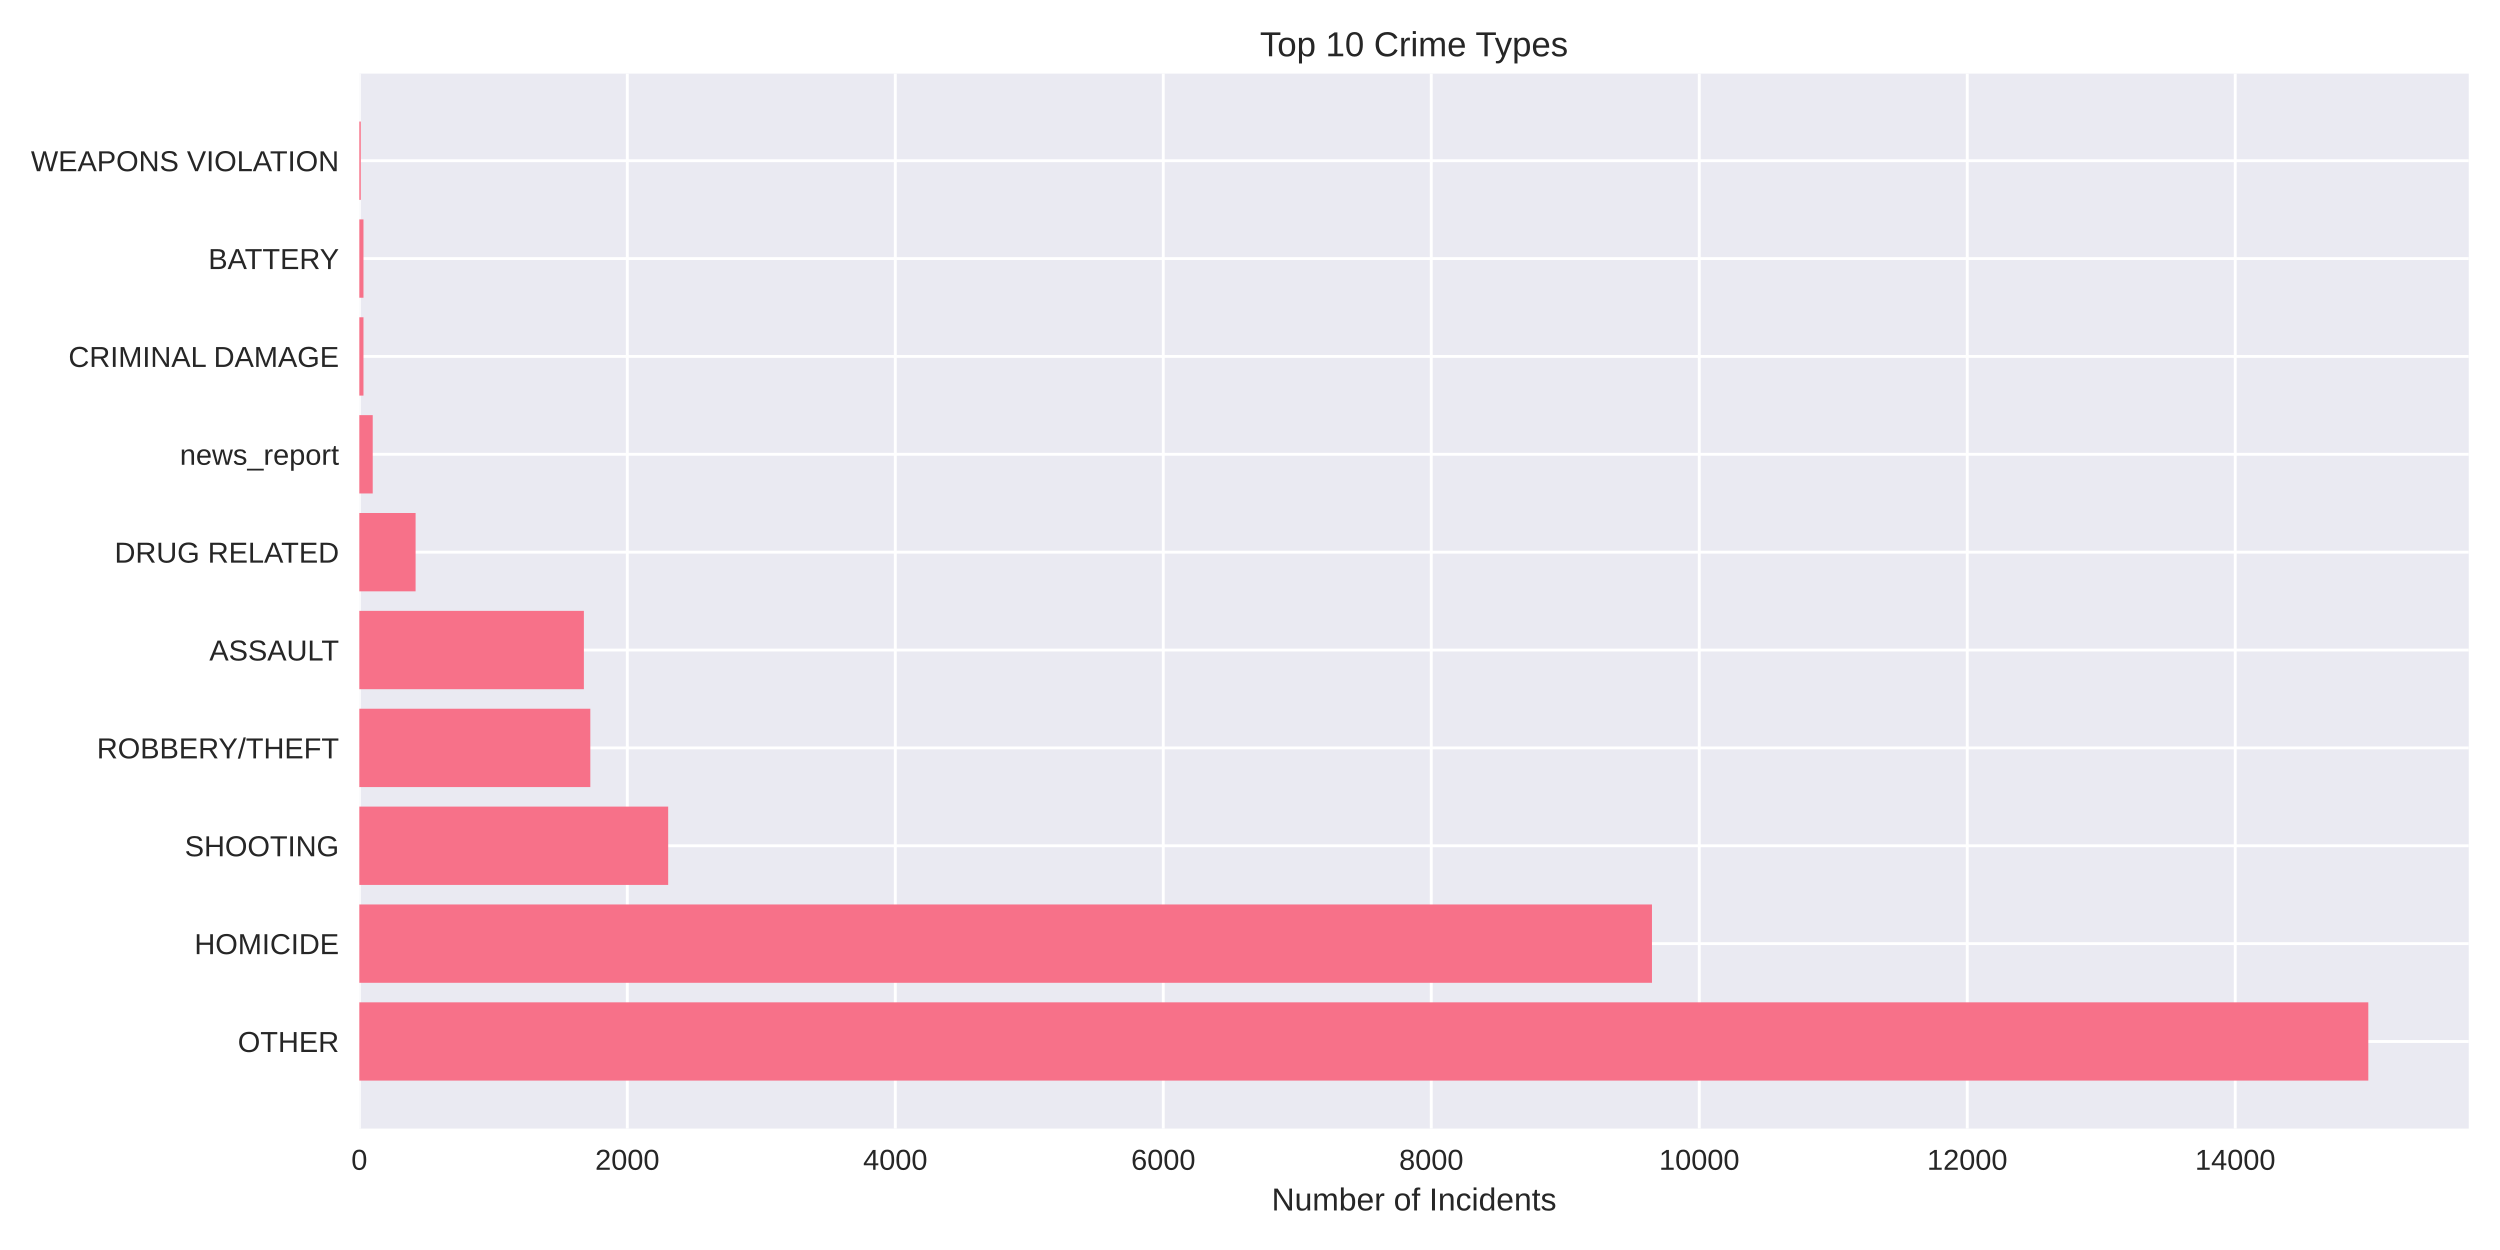
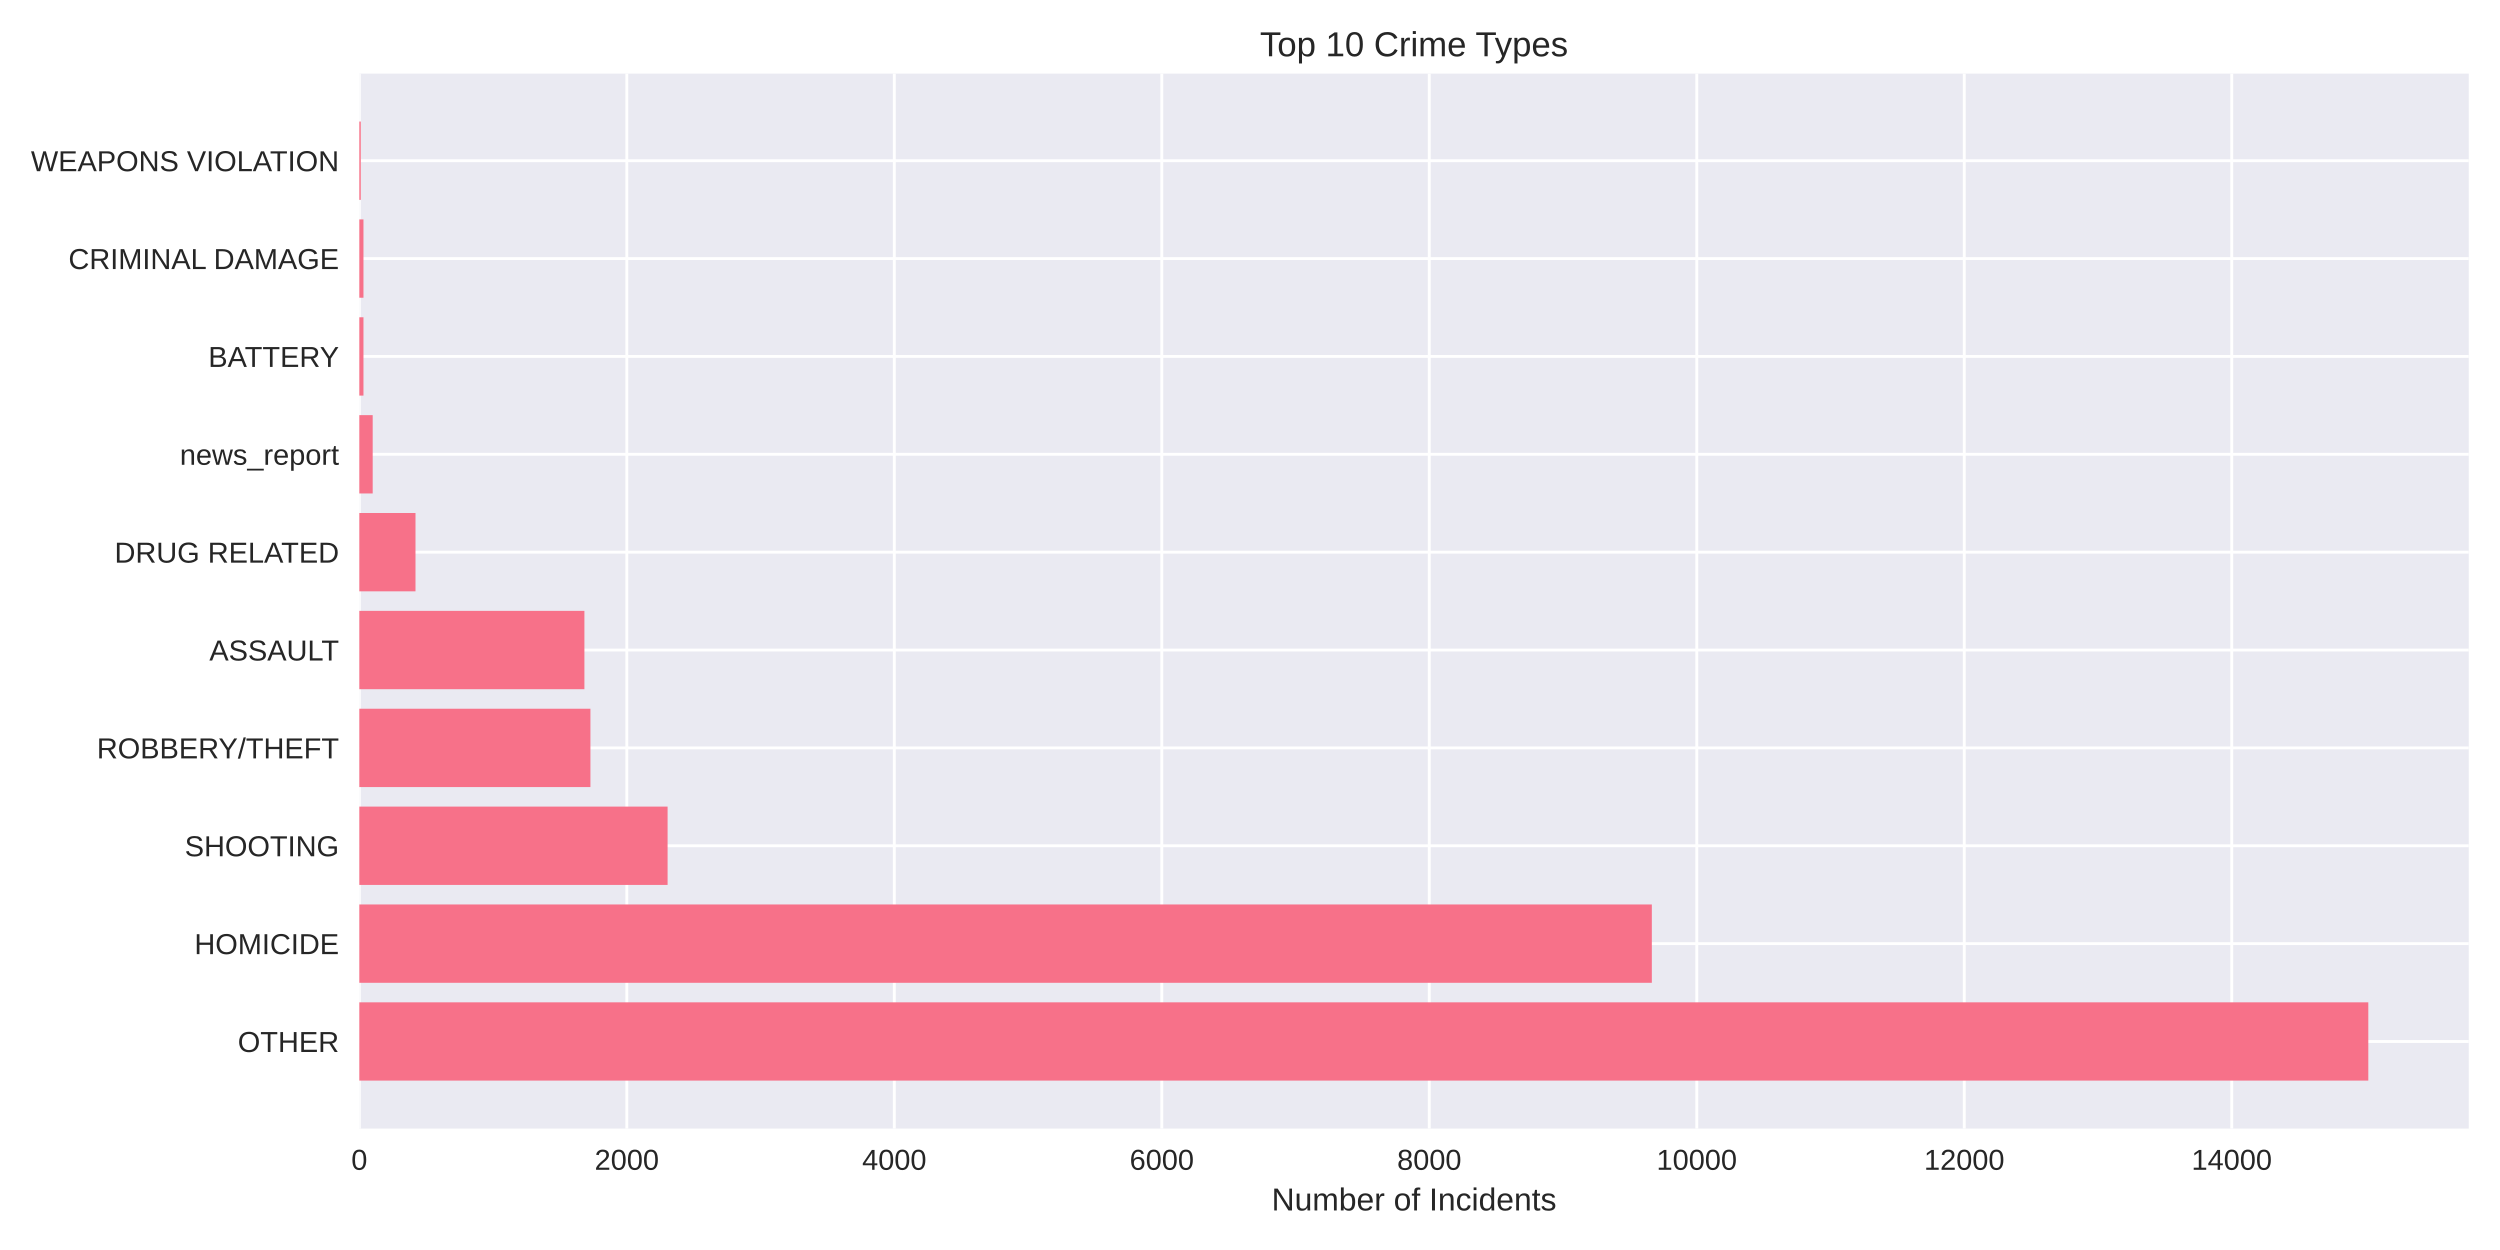
<svg xmlns="http://www.w3.org/2000/svg" width="864pt" height="432pt" viewBox="0 0 864 432" version="1.1">
  <defs>
    <style type="text/css">*{stroke-linejoin: round; stroke-linecap: butt}</style>
  </defs>
  <g id="figure_1">
    <g id="patch_1">
      <path d="M 0 432  L 864 432  L 864 0  L 0 0  z " style="fill: #ffffff" />
    </g>
    <g id="axes_1">
      <g id="patch_2">
        <path d="M 124.18 390.04  L 853.2 390.04  L 853.2 25.44  L 124.18 25.44  z " style="fill: #eaeaf2" />
      </g>
      <g id="matplotlib.axis_1">
        <g id="xtick_1">
          <g id="line2d_1">
-             <path d="M 124.18 390.04  L 124.18 25.44  " clip-path="url(#pe91ef84265)" style="fill: none; stroke: #ffffff; stroke-linecap: round" />
+             <path d="M 124.18 390.04  L 124.18 25.44  " clip-path="url(#p9dbc1a70c4)" style="fill: none; stroke: #ffffff; stroke-linecap: round" />
          </g>
          <g id="line2d_2" />
          <g id="text_1">
            <text style="fill: #262626; font: 10px 'Arial', 'Liberation Sans', 'DejaVu Sans', 'Bitstream Vera Sans', sans-serif; text-anchor: middle" x="124.18" y="404.287" transform="rotate(-0 124.18 404.2869)">0</text>
          </g>
        </g>
        <g id="xtick_2">
          <g id="line2d_3">
-             <path d="M 216.797 390.04  L 216.797 25.44  " clip-path="url(#pe91ef84265)" style="fill: none; stroke: #ffffff; stroke-linecap: round" />
+             <path d="M 216.625 390.04  L 216.625 25.44  " clip-path="url(#p9dbc1a70c4)" style="fill: none; stroke: #ffffff; stroke-linecap: round" />
          </g>
          <g id="line2d_4" />
          <g id="text_2">
-             <text style="fill: #262626; font: 10px 'Arial', 'Liberation Sans', 'DejaVu Sans', 'Bitstream Vera Sans', sans-serif; text-anchor: middle" x="216.797" y="404.287" transform="rotate(-0 216.7972 404.2869)">2000</text>
+             <text style="fill: #262626; font: 10px 'Arial', 'Liberation Sans', 'DejaVu Sans', 'Bitstream Vera Sans', sans-serif; text-anchor: middle" x="216.625" y="404.287" transform="rotate(-0 216.6245 404.2869)">2000</text>
          </g>
        </g>
        <g id="xtick_3">
          <g id="line2d_5">
-             <path d="M 309.414 390.04  L 309.414 25.44  " clip-path="url(#pe91ef84265)" style="fill: none; stroke: #ffffff; stroke-linecap: round" />
+             <path d="M 309.069 390.04  L 309.069 25.44  " clip-path="url(#p9dbc1a70c4)" style="fill: none; stroke: #ffffff; stroke-linecap: round" />
          </g>
          <g id="line2d_6" />
          <g id="text_3">
-             <text style="fill: #262626; font: 10px 'Arial', 'Liberation Sans', 'DejaVu Sans', 'Bitstream Vera Sans', sans-serif; text-anchor: middle" x="309.414" y="404.287" transform="rotate(-0 309.4144 404.2869)">4000</text>
+             <text style="fill: #262626; font: 10px 'Arial', 'Liberation Sans', 'DejaVu Sans', 'Bitstream Vera Sans', sans-serif; text-anchor: middle" x="309.069" y="404.287" transform="rotate(-0 309.0691 404.2869)">4000</text>
          </g>
        </g>
        <g id="xtick_4">
          <g id="line2d_7">
-             <path d="M 402.032 390.04  L 402.032 25.44  " clip-path="url(#pe91ef84265)" style="fill: none; stroke: #ffffff; stroke-linecap: round" />
+             <path d="M 401.514 390.04  L 401.514 25.44  " clip-path="url(#p9dbc1a70c4)" style="fill: none; stroke: #ffffff; stroke-linecap: round" />
          </g>
          <g id="line2d_8" />
          <g id="text_4">
-             <text style="fill: #262626; font: 10px 'Arial', 'Liberation Sans', 'DejaVu Sans', 'Bitstream Vera Sans', sans-serif; text-anchor: middle" x="402.032" y="404.287" transform="rotate(-0 402.0316 404.2869)">6000</text>
+             <text style="fill: #262626; font: 10px 'Arial', 'Liberation Sans', 'DejaVu Sans', 'Bitstream Vera Sans', sans-serif; text-anchor: middle" x="401.514" y="404.287" transform="rotate(-0 401.5136 404.2869)">6000</text>
          </g>
        </g>
        <g id="xtick_5">
          <g id="line2d_9">
-             <path d="M 494.649 390.04  L 494.649 25.44  " clip-path="url(#pe91ef84265)" style="fill: none; stroke: #ffffff; stroke-linecap: round" />
+             <path d="M 493.958 390.04  L 493.958 25.44  " clip-path="url(#p9dbc1a70c4)" style="fill: none; stroke: #ffffff; stroke-linecap: round" />
          </g>
          <g id="line2d_10" />
          <g id="text_5">
-             <text style="fill: #262626; font: 10px 'Arial', 'Liberation Sans', 'DejaVu Sans', 'Bitstream Vera Sans', sans-serif; text-anchor: middle" x="494.649" y="404.287" transform="rotate(-0 494.6488 404.2869)">8000</text>
+             <text style="fill: #262626; font: 10px 'Arial', 'Liberation Sans', 'DejaVu Sans', 'Bitstream Vera Sans', sans-serif; text-anchor: middle" x="493.958" y="404.287" transform="rotate(-0 493.9582 404.2869)">8000</text>
          </g>
        </g>
        <g id="xtick_6">
          <g id="line2d_11">
-             <path d="M 587.266 390.04  L 587.266 25.44  " clip-path="url(#pe91ef84265)" style="fill: none; stroke: #ffffff; stroke-linecap: round" />
+             <path d="M 586.403 390.04  L 586.403 25.44  " clip-path="url(#p9dbc1a70c4)" style="fill: none; stroke: #ffffff; stroke-linecap: round" />
          </g>
          <g id="line2d_12" />
          <g id="text_6">
-             <text style="fill: #262626; font: 10px 'Arial', 'Liberation Sans', 'DejaVu Sans', 'Bitstream Vera Sans', sans-serif; text-anchor: middle" x="587.266" y="404.287" transform="rotate(-0 587.2659 404.2869)">10000</text>
+             <text style="fill: #262626; font: 10px 'Arial', 'Liberation Sans', 'DejaVu Sans', 'Bitstream Vera Sans', sans-serif; text-anchor: middle" x="586.403" y="404.287" transform="rotate(-0 586.4027 404.2869)">10000</text>
          </g>
        </g>
        <g id="xtick_7">
          <g id="line2d_13">
-             <path d="M 679.883 390.04  L 679.883 25.44  " clip-path="url(#pe91ef84265)" style="fill: none; stroke: #ffffff; stroke-linecap: round" />
+             <path d="M 678.847 390.04  L 678.847 25.44  " clip-path="url(#p9dbc1a70c4)" style="fill: none; stroke: #ffffff; stroke-linecap: round" />
          </g>
          <g id="line2d_14" />
          <g id="text_7">
-             <text style="fill: #262626; font: 10px 'Arial', 'Liberation Sans', 'DejaVu Sans', 'Bitstream Vera Sans', sans-serif; text-anchor: middle" x="679.883" y="404.287" transform="rotate(-0 679.8831 404.2869)">12000</text>
+             <text style="fill: #262626; font: 10px 'Arial', 'Liberation Sans', 'DejaVu Sans', 'Bitstream Vera Sans', sans-serif; text-anchor: middle" x="678.847" y="404.287" transform="rotate(-0 678.8473 404.2869)">12000</text>
          </g>
        </g>
        <g id="xtick_8">
          <g id="line2d_15">
-             <path d="M 772.5 390.04  L 772.5 25.44  " clip-path="url(#pe91ef84265)" style="fill: none; stroke: #ffffff; stroke-linecap: round" />
+             <path d="M 771.292 390.04  L 771.292 25.44  " clip-path="url(#p9dbc1a70c4)" style="fill: none; stroke: #ffffff; stroke-linecap: round" />
          </g>
          <g id="line2d_16" />
          <g id="text_8">
-             <text style="fill: #262626; font: 10px 'Arial', 'Liberation Sans', 'DejaVu Sans', 'Bitstream Vera Sans', sans-serif; text-anchor: middle" x="772.5" y="404.287" transform="rotate(-0 772.5003 404.2869)">14000</text>
+             <text style="fill: #262626; font: 10px 'Arial', 'Liberation Sans', 'DejaVu Sans', 'Bitstream Vera Sans', sans-serif; text-anchor: middle" x="771.292" y="404.287" transform="rotate(-0 771.2918 404.2869)">14000</text>
          </g>
        </g>
        <g id="text_9">
          <text style="fill: #262626; font: 11px 'Arial', 'Liberation Sans', 'DejaVu Sans', 'Bitstream Vera Sans', sans-serif; text-anchor: middle" x="488.69" y="418.333" transform="rotate(-0 488.69 418.3334)">Number of Incidents</text>
        </g>
      </g>
      <g id="matplotlib.axis_2">
        <g id="ytick_1">
          <g id="line2d_17">
-             <path d="M 124.18 359.939  L 853.2 359.939  " clip-path="url(#pe91ef84265)" style="fill: none; stroke: #ffffff; stroke-linecap: round" />
+             <path d="M 124.18 359.939  L 853.2 359.939  " clip-path="url(#p9dbc1a70c4)" style="fill: none; stroke: #ffffff; stroke-linecap: round" />
          </g>
          <g id="line2d_18" />
          <g id="text_10">
            <text style="fill: #262626; font: 10px 'Arial', 'Liberation Sans', 'DejaVu Sans', 'Bitstream Vera Sans', sans-serif; text-anchor: end" x="117.18" y="363.562" transform="rotate(-0 117.18 363.562)">OTHER</text>
          </g>
        </g>
        <g id="ytick_2">
          <g id="line2d_19">
-             <path d="M 124.18 326.117  L 853.2 326.117  " clip-path="url(#pe91ef84265)" style="fill: none; stroke: #ffffff; stroke-linecap: round" />
+             <path d="M 124.18 326.117  L 853.2 326.117  " clip-path="url(#p9dbc1a70c4)" style="fill: none; stroke: #ffffff; stroke-linecap: round" />
          </g>
          <g id="line2d_20" />
          <g id="text_11">
            <text style="fill: #262626; font: 10px 'Arial', 'Liberation Sans', 'DejaVu Sans', 'Bitstream Vera Sans', sans-serif; text-anchor: end" x="117.18" y="329.74" transform="rotate(-0 117.18 329.7401)">HOMICIDE</text>
          </g>
        </g>
        <g id="ytick_3">
          <g id="line2d_21">
-             <path d="M 124.18 292.295  L 853.2 292.295  " clip-path="url(#pe91ef84265)" style="fill: none; stroke: #ffffff; stroke-linecap: round" />
+             <path d="M 124.18 292.295  L 853.2 292.295  " clip-path="url(#p9dbc1a70c4)" style="fill: none; stroke: #ffffff; stroke-linecap: round" />
          </g>
          <g id="line2d_22" />
          <g id="text_12">
            <text style="fill: #262626; font: 10px 'Arial', 'Liberation Sans', 'DejaVu Sans', 'Bitstream Vera Sans', sans-serif; text-anchor: end" x="117.18" y="295.918" transform="rotate(-0 117.18 295.9182)">SHOOTING</text>
          </g>
        </g>
        <g id="ytick_4">
          <g id="line2d_23">
-             <path d="M 124.18 258.473  L 853.2 258.473  " clip-path="url(#pe91ef84265)" style="fill: none; stroke: #ffffff; stroke-linecap: round" />
+             <path d="M 124.18 258.473  L 853.2 258.473  " clip-path="url(#p9dbc1a70c4)" style="fill: none; stroke: #ffffff; stroke-linecap: round" />
          </g>
          <g id="line2d_24" />
          <g id="text_13">
            <text style="fill: #262626; font: 10px 'Arial', 'Liberation Sans', 'DejaVu Sans', 'Bitstream Vera Sans', sans-serif; text-anchor: end" x="117.18" y="262.096" transform="rotate(-0 117.18 262.0963)">ROBBERY/THEFT</text>
          </g>
        </g>
        <g id="ytick_5">
          <g id="line2d_25">
-             <path d="M 124.18 224.651  L 853.2 224.651  " clip-path="url(#pe91ef84265)" style="fill: none; stroke: #ffffff; stroke-linecap: round" />
+             <path d="M 124.18 224.651  L 853.2 224.651  " clip-path="url(#p9dbc1a70c4)" style="fill: none; stroke: #ffffff; stroke-linecap: round" />
          </g>
          <g id="line2d_26" />
          <g id="text_14">
            <text style="fill: #262626; font: 10px 'Arial', 'Liberation Sans', 'DejaVu Sans', 'Bitstream Vera Sans', sans-serif; text-anchor: end" x="117.18" y="228.274" transform="rotate(-0 117.18 228.2744)">ASSAULT</text>
          </g>
        </g>
        <g id="ytick_6">
          <g id="line2d_27">
-             <path d="M 124.18 190.829  L 853.2 190.829  " clip-path="url(#pe91ef84265)" style="fill: none; stroke: #ffffff; stroke-linecap: round" />
+             <path d="M 124.18 190.829  L 853.2 190.829  " clip-path="url(#p9dbc1a70c4)" style="fill: none; stroke: #ffffff; stroke-linecap: round" />
          </g>
          <g id="line2d_28" />
          <g id="text_15">
            <text style="fill: #262626; font: 10px 'Arial', 'Liberation Sans', 'DejaVu Sans', 'Bitstream Vera Sans', sans-serif; text-anchor: end" x="117.18" y="194.452" transform="rotate(-0 117.18 194.4525)">DRUG RELATED</text>
          </g>
        </g>
        <g id="ytick_7">
          <g id="line2d_29">
-             <path d="M 124.18 157.007  L 853.2 157.007  " clip-path="url(#pe91ef84265)" style="fill: none; stroke: #ffffff; stroke-linecap: round" />
+             <path d="M 124.18 157.007  L 853.2 157.007  " clip-path="url(#p9dbc1a70c4)" style="fill: none; stroke: #ffffff; stroke-linecap: round" />
          </g>
          <g id="line2d_30" />
          <g id="text_16">
            <text style="fill: #262626; font: 10px 'Arial', 'Liberation Sans', 'DejaVu Sans', 'Bitstream Vera Sans', sans-serif; text-anchor: end" x="117.18" y="160.631" transform="rotate(-0 117.18 160.6306)">news_report</text>
          </g>
        </g>
        <g id="ytick_8">
          <g id="line2d_31">
-             <path d="M 124.18 123.185  L 853.2 123.185  " clip-path="url(#pe91ef84265)" style="fill: none; stroke: #ffffff; stroke-linecap: round" />
+             <path d="M 124.18 123.185  L 853.2 123.185  " clip-path="url(#p9dbc1a70c4)" style="fill: none; stroke: #ffffff; stroke-linecap: round" />
          </g>
          <g id="line2d_32" />
          <g id="text_17">
-             <text style="fill: #262626; font: 10px 'Arial', 'Liberation Sans', 'DejaVu Sans', 'Bitstream Vera Sans', sans-serif; text-anchor: end" x="117.18" y="126.809" transform="rotate(-0 117.18 126.8087)">CRIMINAL DAMAGE</text>
+             <text style="fill: #262626; font: 10px 'Arial', 'Liberation Sans', 'DejaVu Sans', 'Bitstream Vera Sans', sans-serif; text-anchor: end" x="117.18" y="126.809" transform="rotate(-0 117.18 126.8087)">BATTERY</text>
          </g>
        </g>
        <g id="ytick_9">
          <g id="line2d_33">
-             <path d="M 124.18 89.363  L 853.2 89.363  " clip-path="url(#pe91ef84265)" style="fill: none; stroke: #ffffff; stroke-linecap: round" />
+             <path d="M 124.18 89.363  L 853.2 89.363  " clip-path="url(#p9dbc1a70c4)" style="fill: none; stroke: #ffffff; stroke-linecap: round" />
          </g>
          <g id="line2d_34" />
          <g id="text_18">
-             <text style="fill: #262626; font: 10px 'Arial', 'Liberation Sans', 'DejaVu Sans', 'Bitstream Vera Sans', sans-serif; text-anchor: end" x="117.18" y="92.987" transform="rotate(-0 117.18 92.98681)">BATTERY</text>
+             <text style="fill: #262626; font: 10px 'Arial', 'Liberation Sans', 'DejaVu Sans', 'Bitstream Vera Sans', sans-serif; text-anchor: end" x="117.18" y="92.987" transform="rotate(-0 117.18 92.98681)">CRIMINAL DAMAGE</text>
          </g>
        </g>
        <g id="ytick_10">
          <g id="line2d_35">
-             <path d="M 124.18 55.541  L 853.2 55.541  " clip-path="url(#pe91ef84265)" style="fill: none; stroke: #ffffff; stroke-linecap: round" />
+             <path d="M 124.18 55.541  L 853.2 55.541  " clip-path="url(#p9dbc1a70c4)" style="fill: none; stroke: #ffffff; stroke-linecap: round" />
          </g>
          <g id="line2d_36" />
          <g id="text_19">
            <text style="fill: #262626; font: 10px 'Arial', 'Liberation Sans', 'DejaVu Sans', 'Bitstream Vera Sans', sans-serif; text-anchor: end" x="117.18" y="59.165" transform="rotate(-0 117.18 59.16492)">WEAPONS VIOLATION</text>
          </g>
        </g>
      </g>
      <g id="patch_3">
-         <path d="M 124.18 373.467  L 818.485 373.467  L 818.485 346.41  L 124.18 346.41  z " clip-path="url(#pe91ef84265)" style="fill: #f77189" />
+         <path d="M 124.18 373.467  L 818.485 373.467  L 818.485 346.41  L 124.18 346.41  z " clip-path="url(#p9dbc1a70c4)" style="fill: #f77189" />
      </g>
      <g id="patch_4">
-         <path d="M 124.18 339.645  L 570.919 339.645  L 570.919 312.588  L 124.18 312.588  z " clip-path="url(#pe91ef84265)" style="fill: #f77189" />
+         <path d="M 124.18 339.645  L 570.872 339.645  L 570.872 312.588  L 124.18 312.588  z " clip-path="url(#p9dbc1a70c4)" style="fill: #f77189" />
      </g>
      <g id="patch_5">
-         <path d="M 124.18 305.823  L 230.921 305.823  L 230.921 278.766  L 124.18 278.766  z " clip-path="url(#pe91ef84265)" style="fill: #f77189" />
+         <path d="M 124.18 305.823  L 230.722 305.823  L 230.722 278.766  L 124.18 278.766  z " clip-path="url(#p9dbc1a70c4)" style="fill: #f77189" />
      </g>
      <g id="patch_6">
-         <path d="M 124.18 272.002  L 204.016 272.002  L 204.016 244.944  L 124.18 244.944  z " clip-path="url(#pe91ef84265)" style="fill: #f77189" />
+         <path d="M 124.18 272.002  L 204.052 272.002  L 204.052 244.944  L 124.18 244.944  z " clip-path="url(#p9dbc1a70c4)" style="fill: #f77189" />
      </g>
      <g id="patch_7">
-         <path d="M 124.18 238.18  L 201.793 238.18  L 201.793 211.122  L 124.18 211.122  z " clip-path="url(#pe91ef84265)" style="fill: #f77189" />
+         <path d="M 124.18 238.18  L 201.972 238.18  L 201.972 211.122  L 124.18 211.122  z " clip-path="url(#p9dbc1a70c4)" style="fill: #f77189" />
      </g>
      <g id="patch_8">
-         <path d="M 124.18 204.358  L 143.63 204.358  L 143.63 177.3  L 124.18 177.3  z " clip-path="url(#pe91ef84265)" style="fill: #f77189" />
+         <path d="M 124.18 204.358  L 143.593 204.358  L 143.593 177.3  L 124.18 177.3  z " clip-path="url(#p9dbc1a70c4)" style="fill: #f77189" />
      </g>
      <g id="patch_9">
-         <path d="M 124.18 170.536  L 128.811 170.536  L 128.811 143.478  L 124.18 143.478  z " clip-path="url(#pe91ef84265)" style="fill: #f77189" />
+         <path d="M 124.18 170.536  L 128.802 170.536  L 128.802 143.478  L 124.18 143.478  z " clip-path="url(#p9dbc1a70c4)" style="fill: #f77189" />
      </g>
      <g id="patch_10">
-         <path d="M 124.18 136.714  L 125.616 136.714  L 125.616 109.657  L 124.18 109.657  z " clip-path="url(#pe91ef84265)" style="fill: #f77189" />
+         <path d="M 124.18 136.714  L 125.613 136.714  L 125.613 109.657  L 124.18 109.657  z " clip-path="url(#p9dbc1a70c4)" style="fill: #f77189" />
      </g>
      <g id="patch_11">
-         <path d="M 124.18 102.892  L 125.616 102.892  L 125.616 75.835  L 124.18 75.835  z " clip-path="url(#pe91ef84265)" style="fill: #f77189" />
+         <path d="M 124.18 102.892  L 125.613 102.892  L 125.613 75.835  L 124.18 75.835  z " clip-path="url(#p9dbc1a70c4)" style="fill: #f77189" />
      </g>
      <g id="patch_12">
-         <path d="M 124.18 69.07  L 124.689 69.07  L 124.689 42.013  L 124.18 42.013  z " clip-path="url(#pe91ef84265)" style="fill: #f77189" />
+         <path d="M 124.18 69.07  L 124.688 69.07  L 124.688 42.013  L 124.18 42.013  z " clip-path="url(#p9dbc1a70c4)" style="fill: #f77189" />
      </g>
      <g id="patch_13">
        <path d="M 124.18 390.04  L 124.18 25.44  " style="fill: none" />
      </g>
      <g id="patch_14">
        <path d="M 853.2 390.04  L 853.2 25.44  " style="fill: none" />
      </g>
      <g id="patch_15">
        <path d="M 124.18 390.04  L 853.2 390.04  " style="fill: none" />
      </g>
      <g id="patch_16">
        <path d="M 124.18 25.44  L 853.2 25.44  " style="fill: none" />
      </g>
      <g id="text_20">
        <text style="fill: #262626; font: 12px 'Arial', 'Liberation Sans', 'DejaVu Sans', 'Bitstream Vera Sans', sans-serif; text-anchor: middle" x="488.69" y="19.44" transform="rotate(-0 488.69 19.44)">Top 10 Crime Types</text>
      </g>
    </g>
  </g>
  <defs>
-     <clipPath id="pe91ef84265">
+     <clipPath id="p9dbc1a70c4">
      <rect x="124.18" y="25.44" width="729.02" height="364.6" />
    </clipPath>
  </defs>
</svg>
